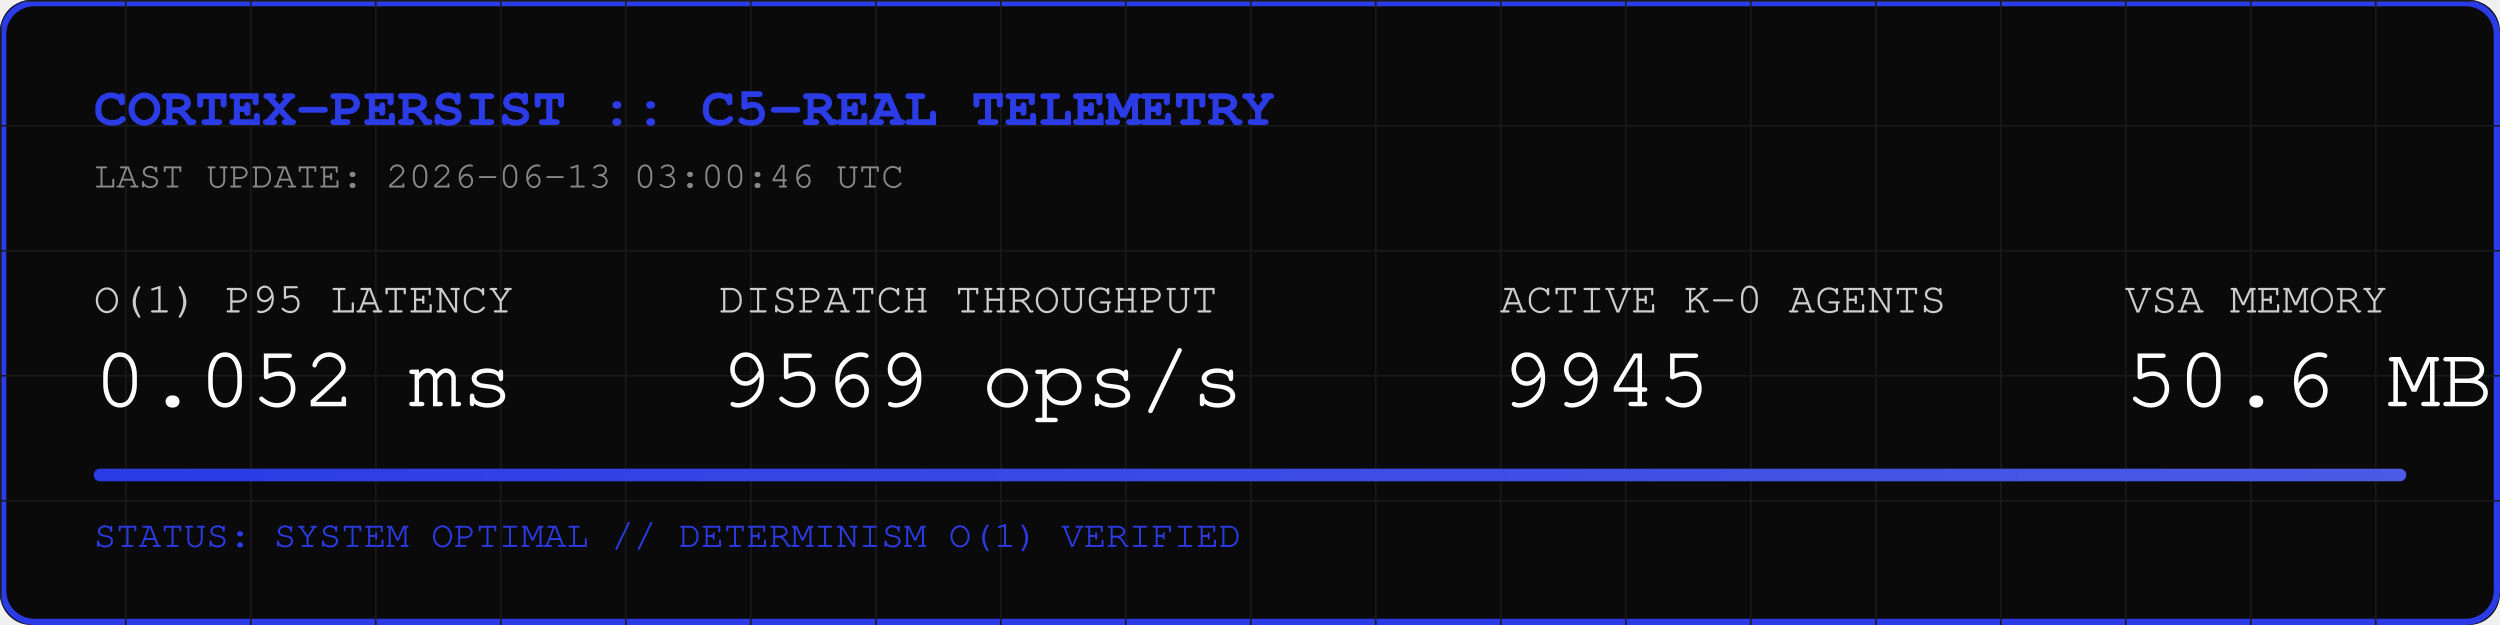
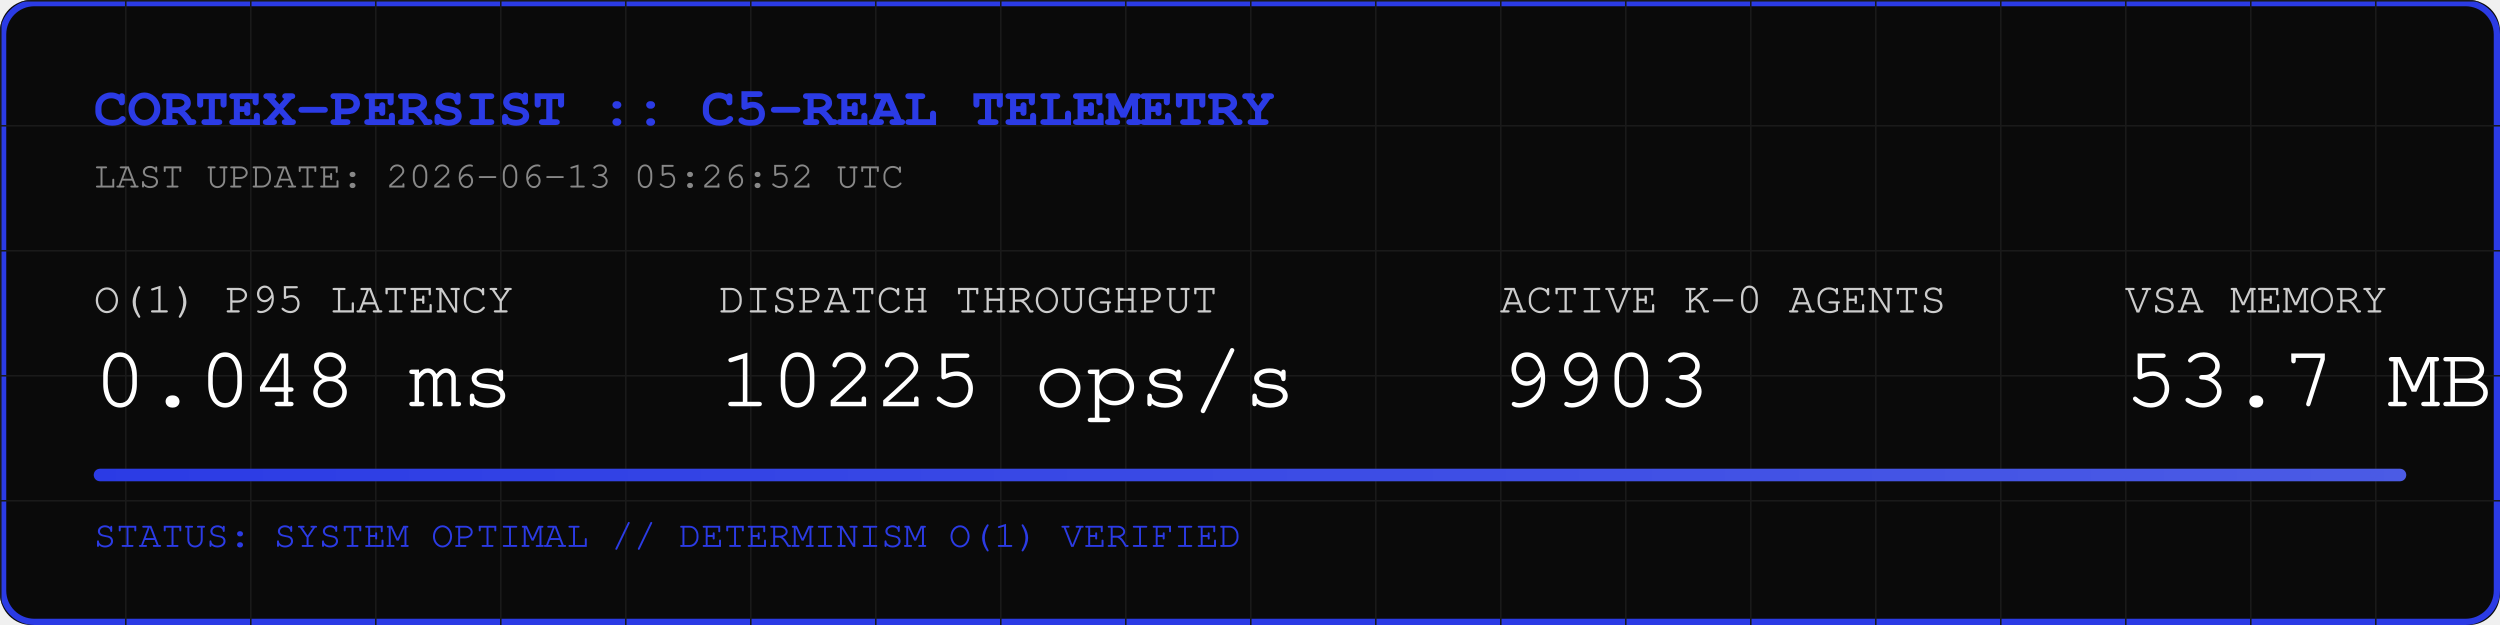
<svg xmlns="http://www.w3.org/2000/svg" width="800" height="200" viewBox="0 0 800 200">
  <rect width="800" height="200" fill="#0A0A0A" rx="10" />
  <rect width="798" height="198" x="1" y="1" fill="none" stroke="#2B3BE5" stroke-width="2" rx="10" />
  <defs>
    <pattern id="grid" width="40" height="40" patternUnits="userSpaceOnUse">
      <path d="M 40 0 L 0 0 0 40" fill="none" stroke="#1A1A1A" stroke-width="1" />
    </pattern>
    <linearGradient id="neon" x1="0%" y1="0%" x2="100%" y2="0%">
      <stop offset="0%" stop-color="#2B3BE5" />
      <stop offset="100%" stop-color="#4B5BE5" />
    </linearGradient>
  </defs>
  <rect width="800" height="200" fill="url(#grid)" rx="10" />
  <text x="30" y="40" font-family="Courier, monospace" font-size="18" fill="#2B3BE5" font-weight="bold">CORTEX-PERSIST :: C5-REAL TELEMETRY</text>
-   <text x="30" y="60" font-family="Courier, monospace" font-size="12" fill="#888888">LAST UPDATE: 2026-06-13 03:00:46 UTC</text>
+   <text x="30" y="60" font-family="Courier, monospace" font-size="12" fill="#888888">LAST UPDATE: 2026-06-13 05:26:52 UTC</text>
  <g transform="translate(30, 100)">
    <text x="0" y="0" font-family="Courier, monospace" font-size="14" fill="#CCCCCC">O(1) P95 LATENCY</text>
-     <text x="0" y="30" font-family="Courier, monospace" font-size="28" fill="#FFFFFF">0.052 ms</text>
+     <text x="0" y="30" font-family="Courier, monospace" font-size="28" fill="#FFFFFF">0.048 ms</text>
    <text x="200" y="0" font-family="Courier, monospace" font-size="14" fill="#CCCCCC">DISPATCH THROUGHPUT</text>
-     <text x="200" y="30" font-family="Courier, monospace" font-size="28" fill="#FFFFFF">9569 ops/s</text>
+     <text x="200" y="30" font-family="Courier, monospace" font-size="28" fill="#FFFFFF">10225 ops/s</text>
    <text x="450" y="0" font-family="Courier, monospace" font-size="14" fill="#CCCCCC">ACTIVE K-0 AGENTS</text>
-     <text x="450" y="30" font-family="Courier, monospace" font-size="28" fill="#FFFFFF">9945</text>
+     <text x="450" y="30" font-family="Courier, monospace" font-size="28" fill="#FFFFFF">9903</text>
    <text x="650" y="0" font-family="Courier, monospace" font-size="14" fill="#CCCCCC">VSA MEMORY</text>
-     <text x="650" y="30" font-family="Courier, monospace" font-size="28" fill="#FFFFFF">50.6 MB</text>
+     <text x="650" y="30" font-family="Courier, monospace" font-size="28" fill="#FFFFFF">53.7 MB</text>
  </g>
  <rect x="30" y="150" width="740" height="4" fill="#1A1A1A" rx="2" />
  <rect x="30" y="150" width="740" height="4" fill="url(#neon)" rx="2" />
  <text x="30" y="175" font-family="Courier, monospace" font-size="12" fill="#2B3BE5">STATUS: SYSTEM OPTIMAL // DETERMINISM O(1) VERIFIED</text>
</svg>
